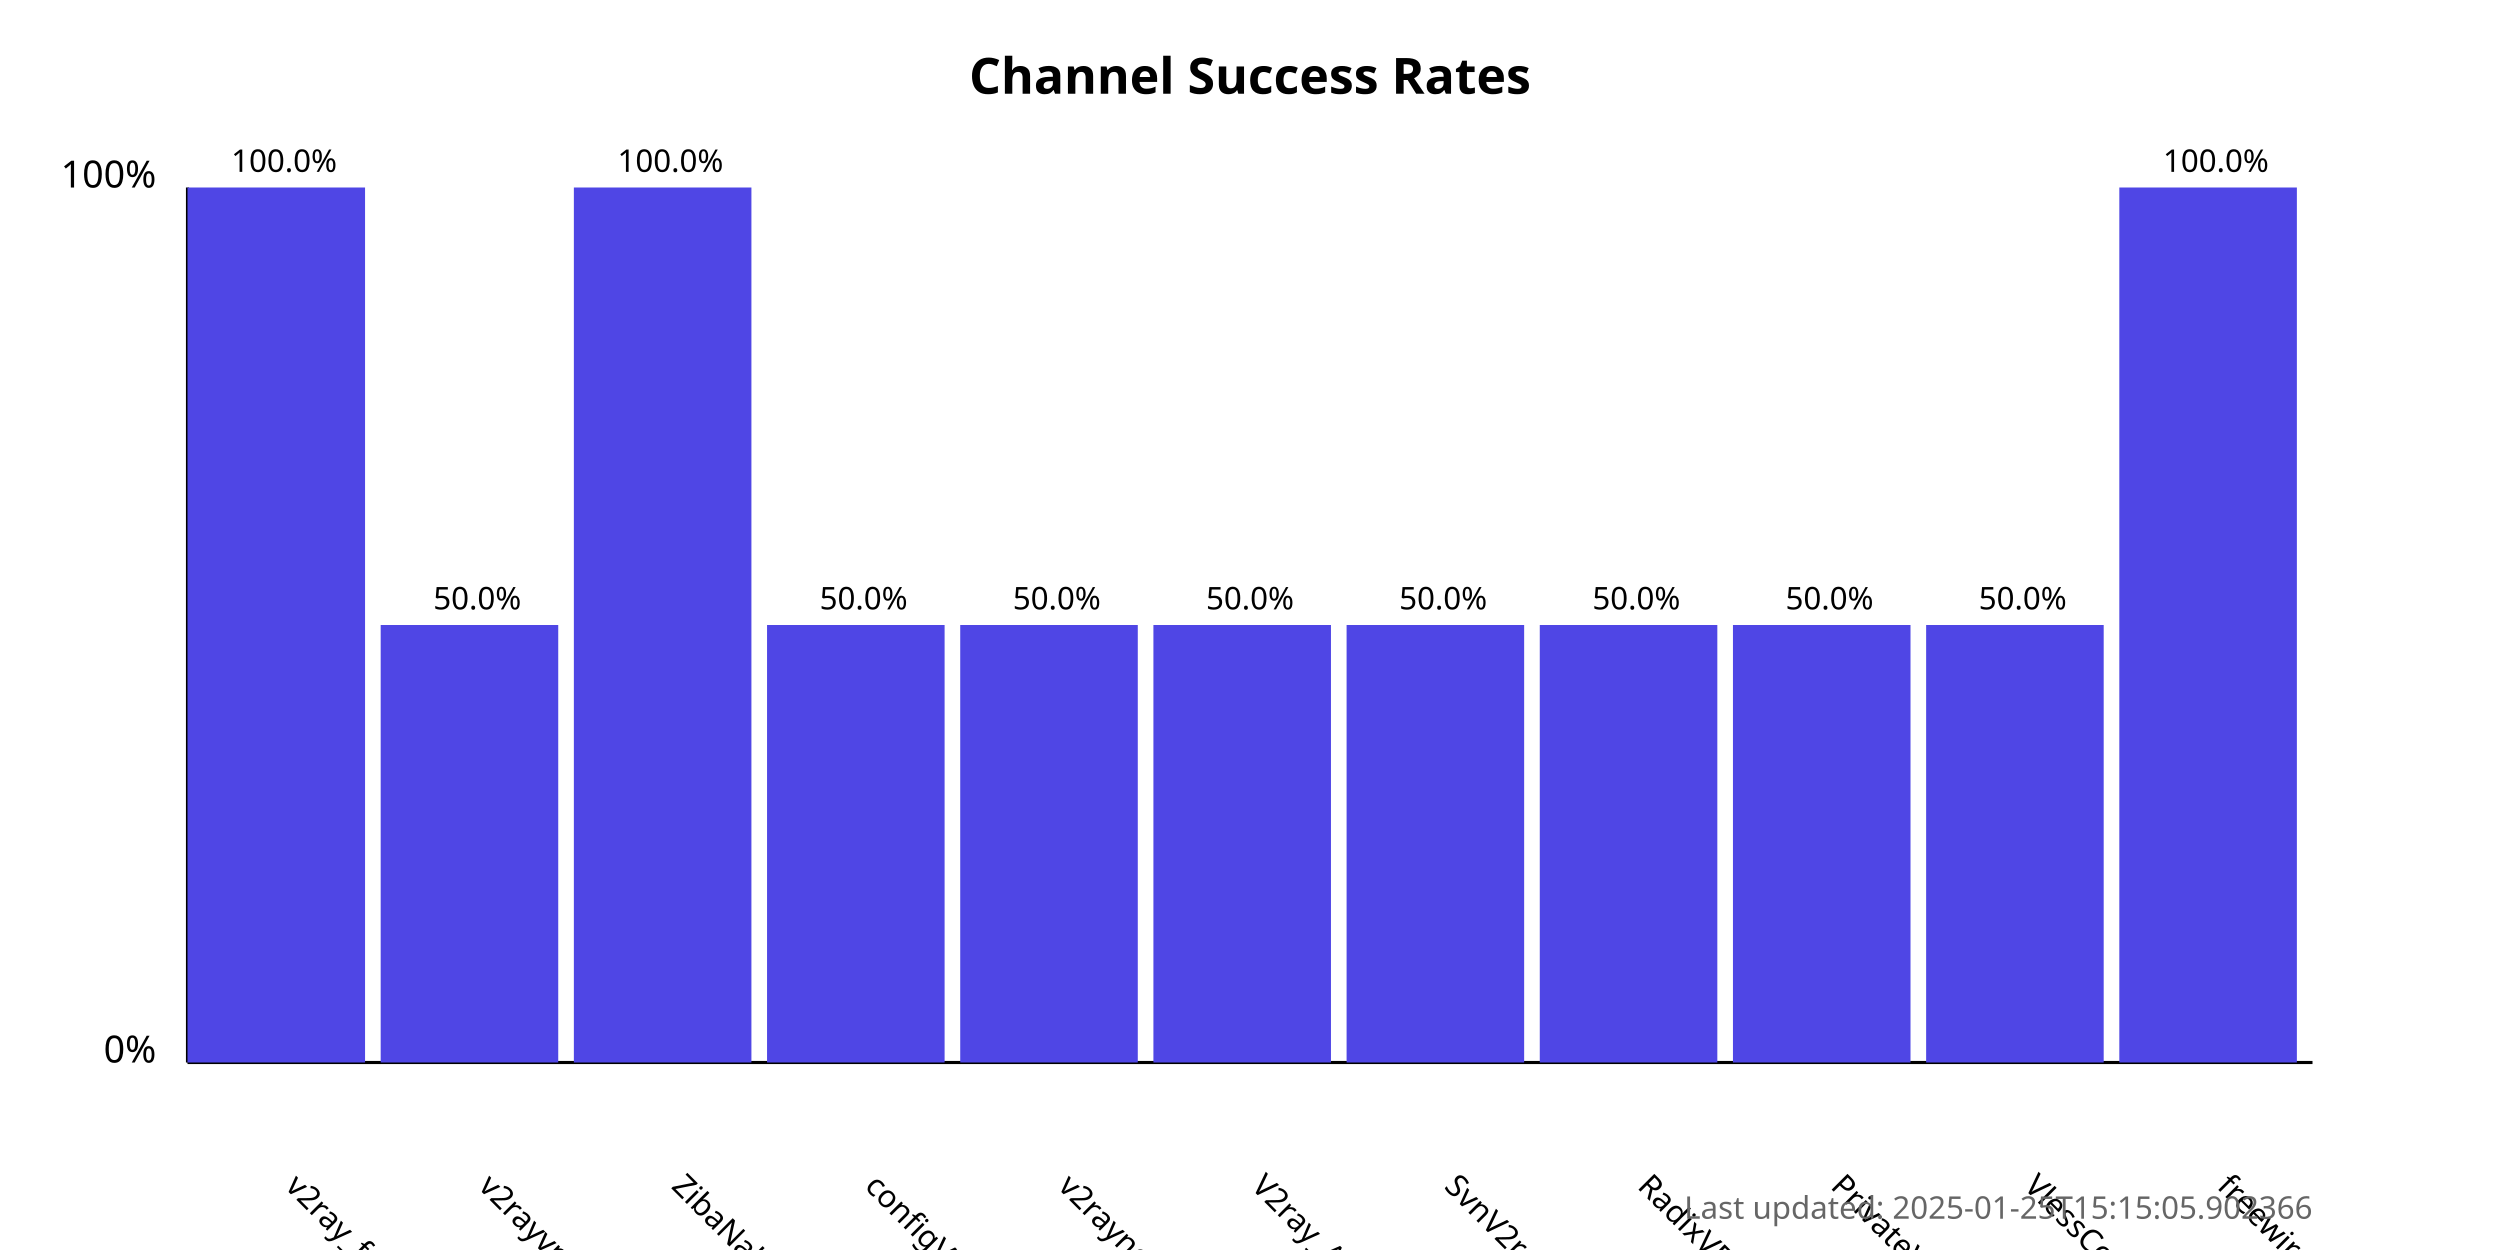
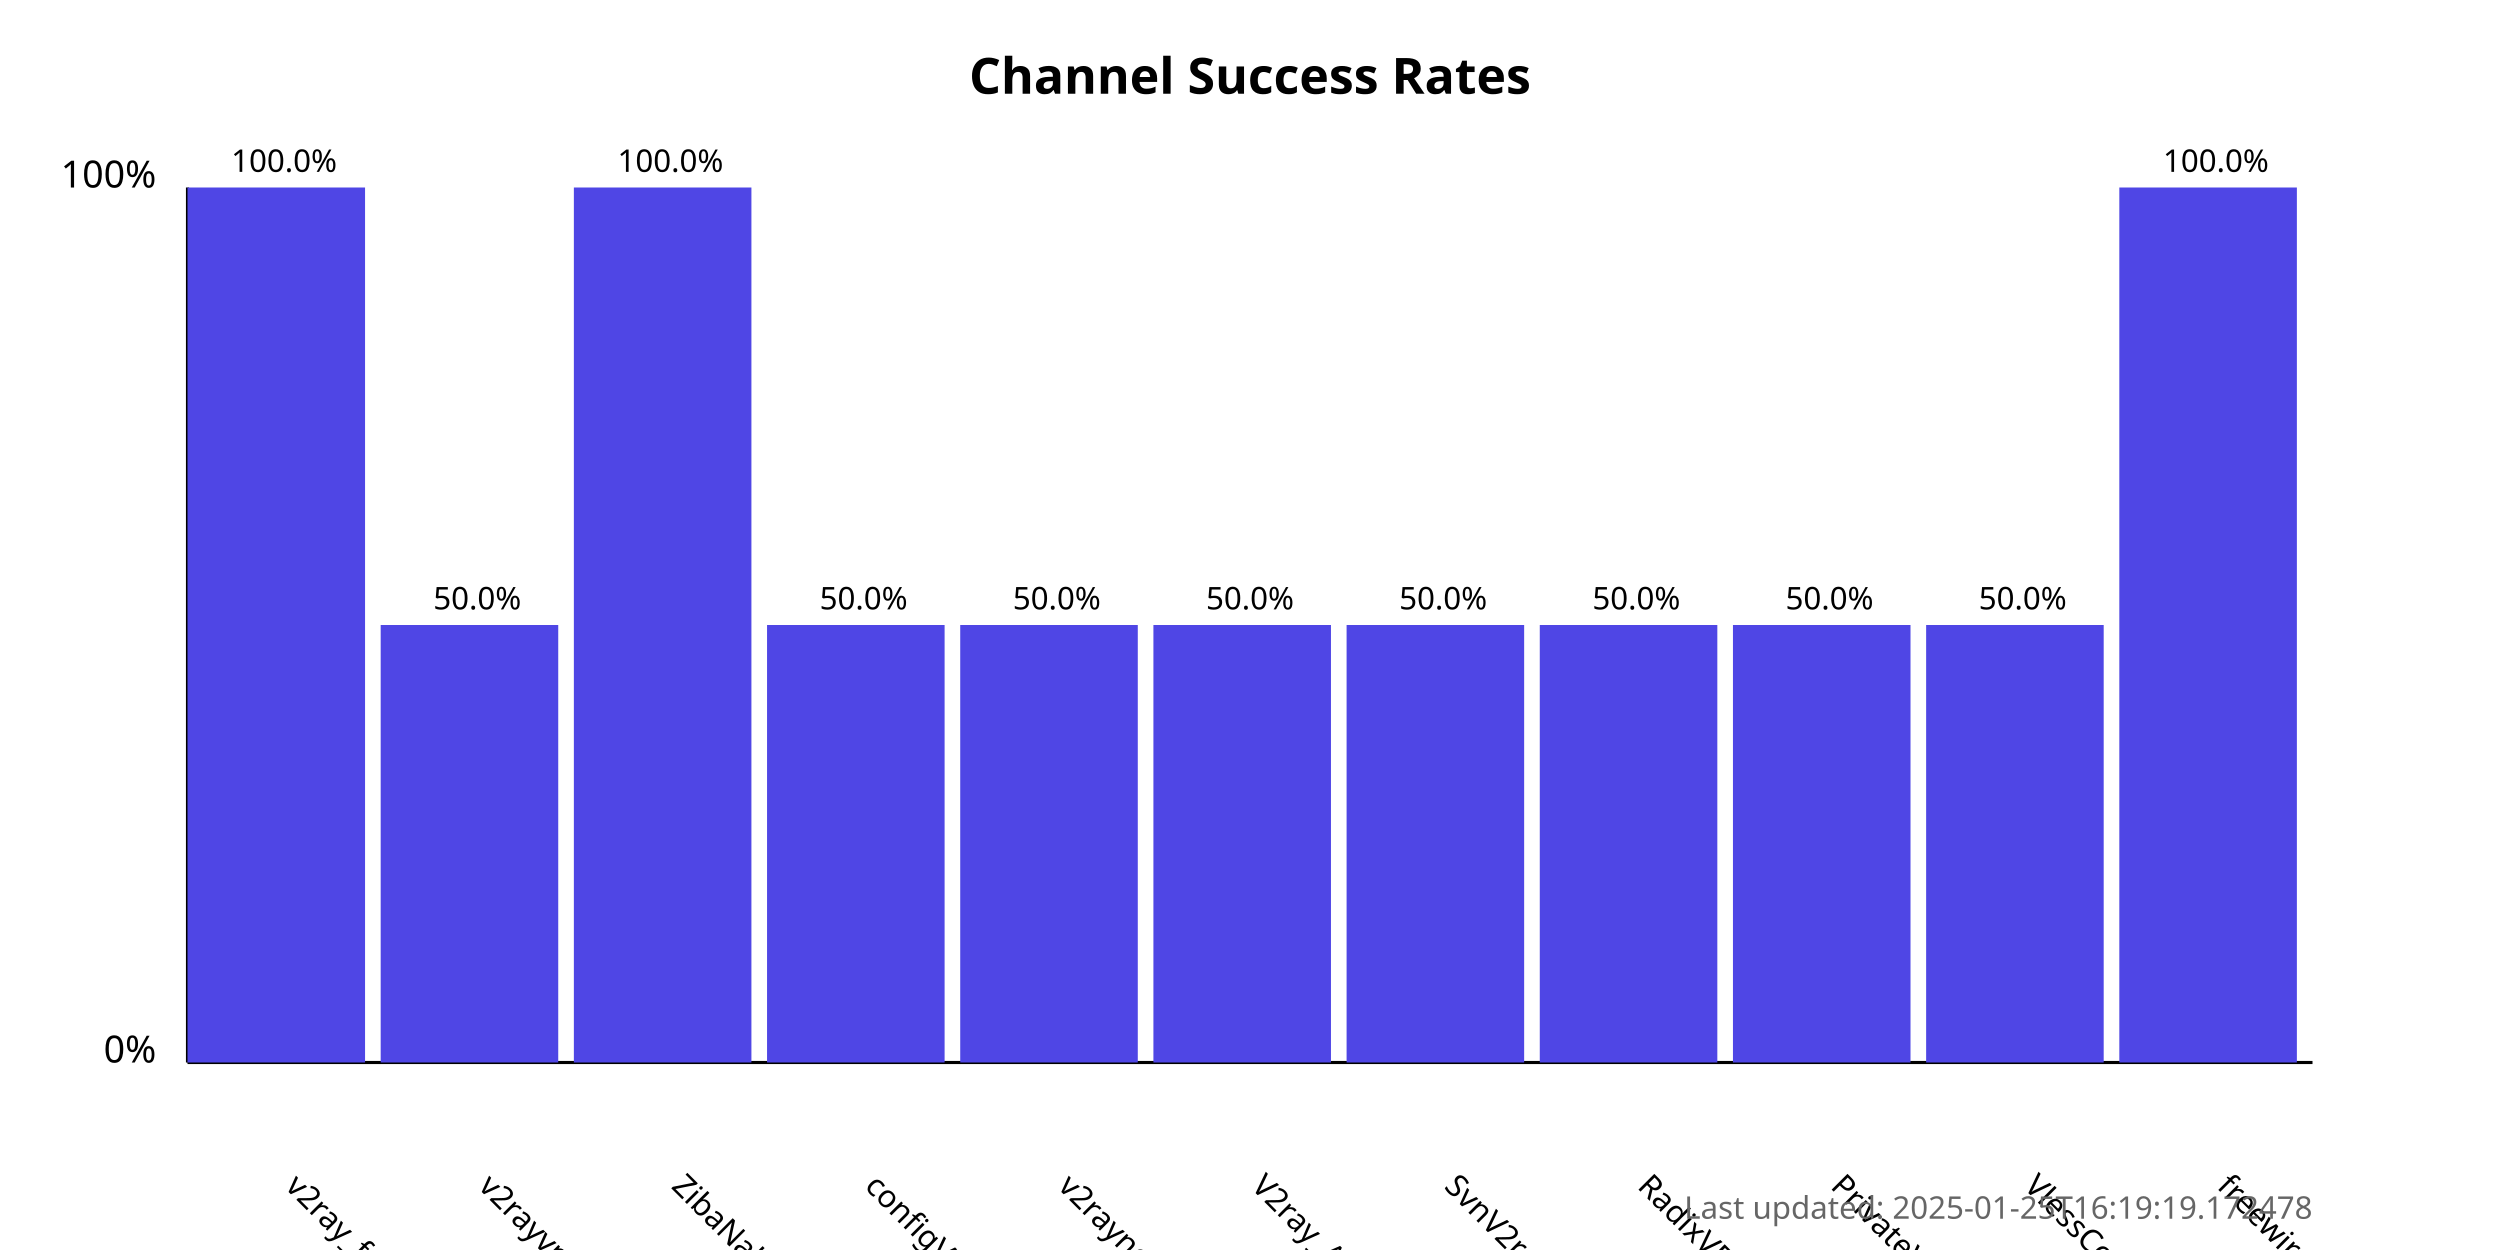
<svg xmlns="http://www.w3.org/2000/svg" width="800" height="400">
  <style>
            .chart-title { font: bold 16px sans-serif; }
            .axis-label { font: 12px sans-serif; }
            .tick-label { font: 10px sans-serif; }
            .bar { fill: #4f46e5; }
            .bar:hover { fill: #6366f1; }
            .timestamp { font: 10px sans-serif; fill: #666; }
        </style>
  <text x="400.0" y="30" text-anchor="middle" class="chart-title">
            Channel Success Rates
        </text>
  <line x1="60" y1="340" x2="60" y2="60" stroke="black" stroke-width="1" />
  <line x1="60" y1="340" x2="740" y2="340" stroke="black" stroke-width="1" />
  <text x="50" y="340" text-anchor="end" class="axis-label">0%</text>
  <text x="50" y="60" text-anchor="end" class="axis-label">100%</text>
  <g>
    <rect x="60" y="60.0" width="56.818" height="280.0" class="bar" />
    <text x="90.909" y="380" transform="rotate(45, 90.90909, 380)" text-anchor="start" class="tick-label">
                v2ray_free_conf
            </text>
    <text x="90.909" y="55.0" text-anchor="middle" class="tick-label">
                100.0%
            </text>
  </g>
  <g>
    <rect x="121.818" y="200.0" width="56.818" height="140.0" class="bar" />
    <text x="152.727" y="380" transform="rotate(45, 152.7273, 380)" text-anchor="start" class="tick-label">
                v2rayvpno
            </text>
    <text x="152.727" y="195.0" text-anchor="middle" class="tick-label">
                50.0%
            </text>
  </g>
  <g>
    <rect x="183.636" y="60.0" width="56.818" height="280.0" class="bar" />
    <text x="214.545" y="380" transform="rotate(45, 214.5455, 380)" text-anchor="start" class="tick-label">
                ZibaNabz
            </text>
    <text x="214.545" y="55.0" text-anchor="middle" class="tick-label">
                100.0%
            </text>
  </g>
  <g>
    <rect x="245.455" y="200.0" width="56.818" height="140.0" class="bar" />
    <text x="276.364" y="380" transform="rotate(45, 276.3636, 380)" text-anchor="start" class="tick-label">
                configV2rayForFree
            </text>
    <text x="276.364" y="195.0" text-anchor="middle" class="tick-label">
                50.0%
            </text>
  </g>
  <g>
    <rect x="307.273" y="200.0" width="56.818" height="140.0" class="bar" />
    <text x="338.182" y="380" transform="rotate(45, 338.1818, 380)" text-anchor="start" class="tick-label">
                v2rayngvpn
            </text>
    <text x="338.182" y="195.0" text-anchor="middle" class="tick-label">
                50.0%
            </text>
  </g>
  <g>
    <rect x="369.091" y="200.0" width="56.818" height="140.0" class="bar" />
    <text x="400.0" y="380" transform="rotate(45, 400.0, 380)" text-anchor="start" class="tick-label">
                V2ray_Alpha
            </text>
    <text x="400.0" y="195.0" text-anchor="middle" class="tick-label">
                50.0%
            </text>
  </g>
  <g>
    <rect x="430.909" y="200.0" width="56.818" height="140.0" class="bar" />
    <text x="461.818" y="380" transform="rotate(45, 461.8182, 380)" text-anchor="start" class="tick-label">
                SvnV2ray
            </text>
    <text x="461.818" y="195.0" text-anchor="middle" class="tick-label">
                50.0%
            </text>
  </g>
  <g>
    <rect x="492.727" y="200.0" width="56.818" height="140.0" class="bar" />
    <text x="523.636" y="380" transform="rotate(45, 523.6364, 380)" text-anchor="start" class="tick-label">
                RadixVPN
            </text>
    <text x="523.636" y="195.0" text-anchor="middle" class="tick-label">
                50.0%
            </text>
  </g>
  <g>
    <rect x="554.545" y="200.0" width="56.818" height="140.0" class="bar" />
    <text x="585.455" y="380" transform="rotate(45, 585.4545, 380)" text-anchor="start" class="tick-label">
                PrivateVPNs
            </text>
    <text x="585.455" y="195.0" text-anchor="middle" class="tick-label">
                50.0%
            </text>
  </g>
  <g>
    <rect x="616.364" y="200.0" width="56.818" height="140.0" class="bar" />
    <text x="647.273" y="380" transform="rotate(45, 647.2727, 380)" text-anchor="start" class="tick-label">
                VlessConfig
            </text>
    <text x="647.273" y="195.0" text-anchor="middle" class="tick-label">
                50.0%
            </text>
  </g>
  <g>
    <rect x="678.182" y="60.0" width="56.818" height="280.0" class="bar" />
    <text x="709.091" y="380" transform="rotate(45, 709.0909, 380)" text-anchor="start" class="tick-label">
                freewireguard
            </text>
    <text x="709.091" y="55.0" text-anchor="middle" class="tick-label">
                100.0%
            </text>
  </g>
  <text x="740" y="390" text-anchor="end" class="timestamp">
-             Last updated: 2025-01-25T15:15:05.902366
+             Last updated: 2025-01-25T16:19:19.172478
        </text>
</svg>
